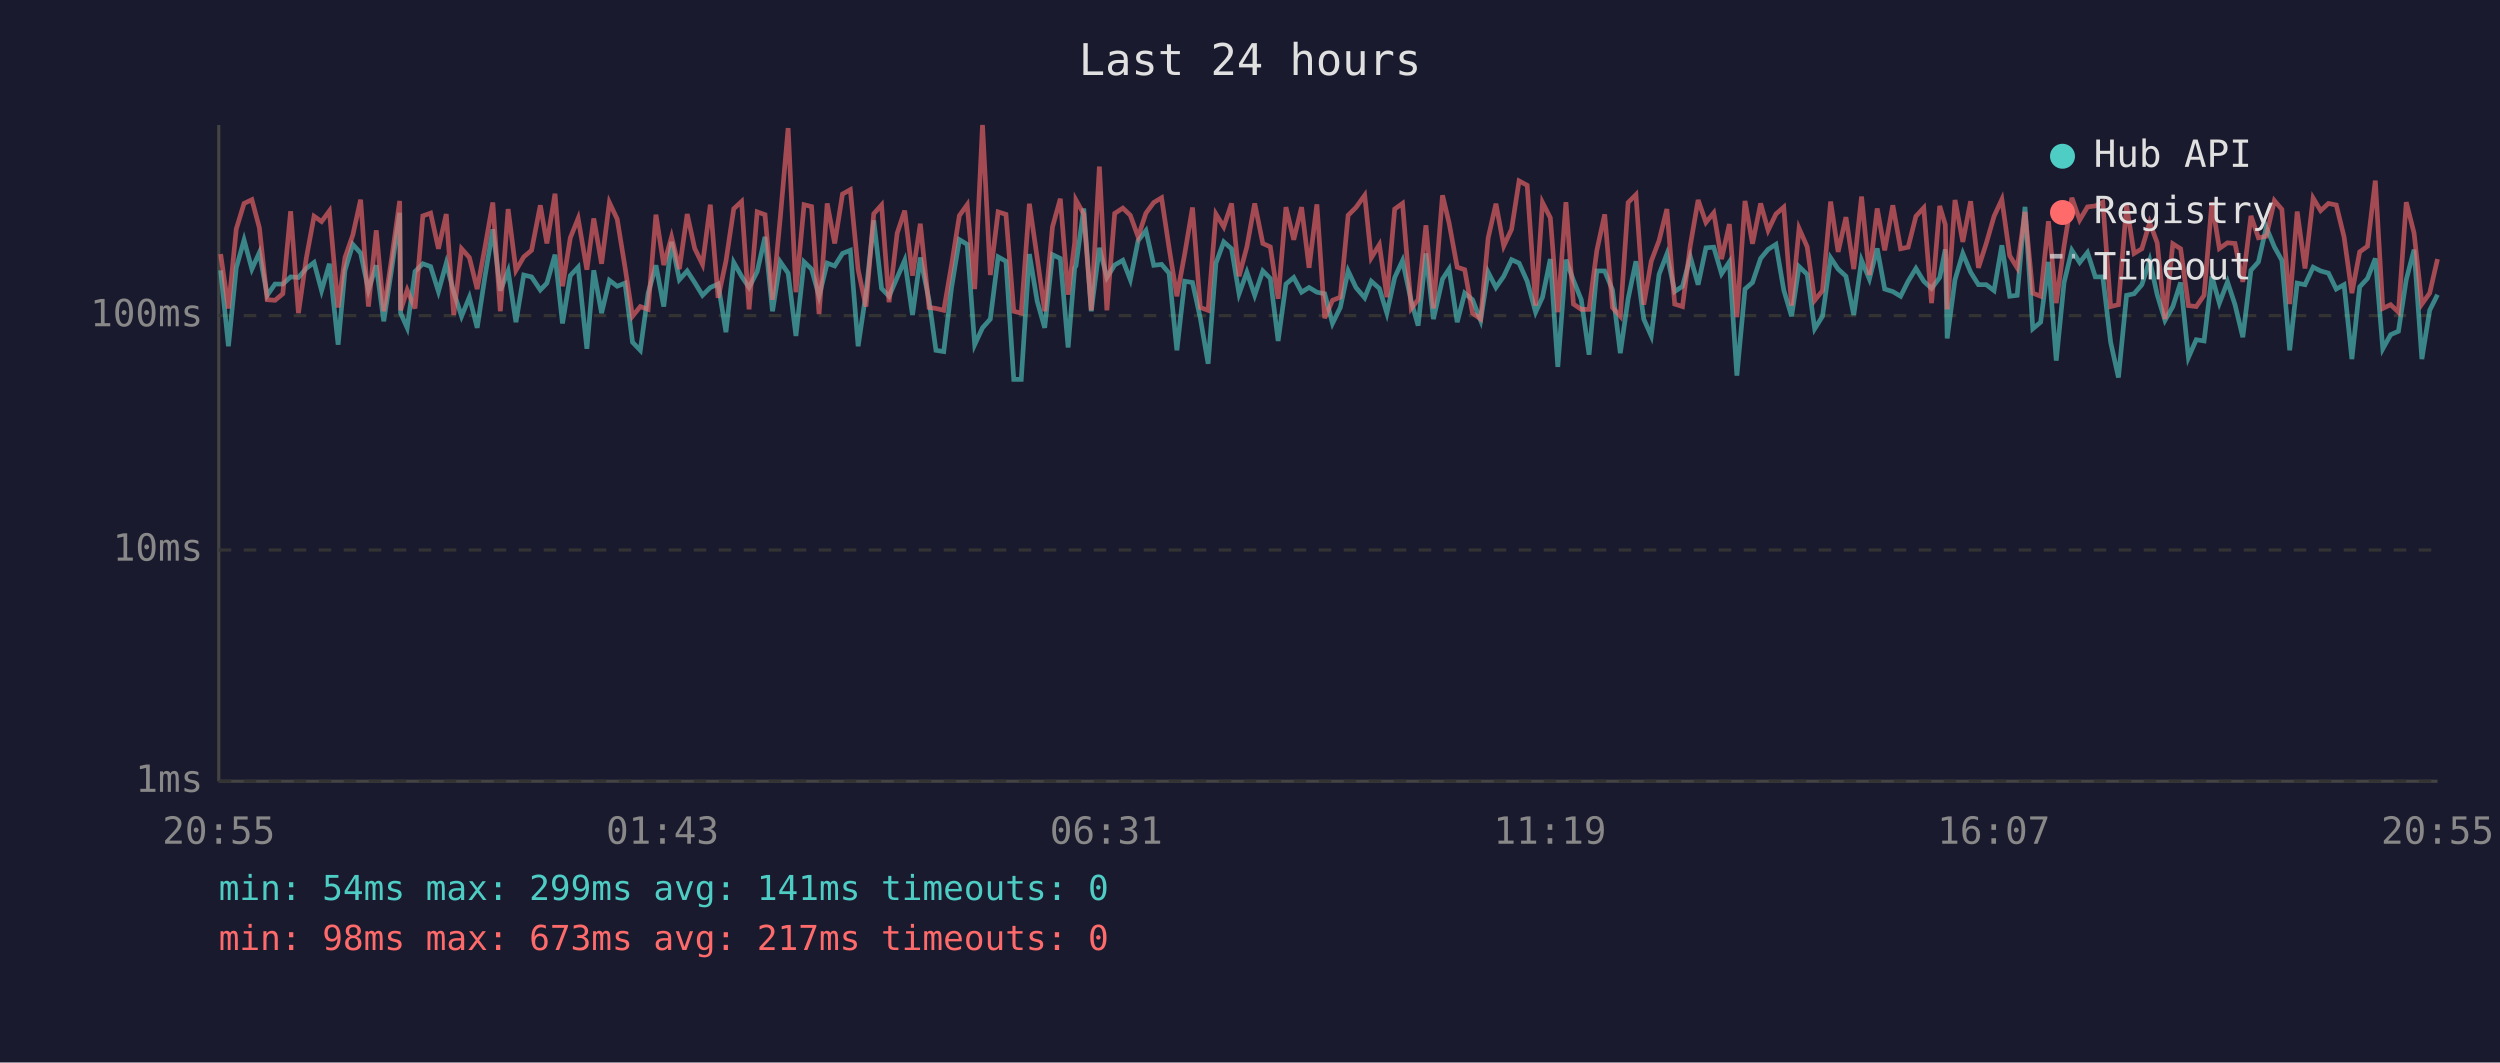
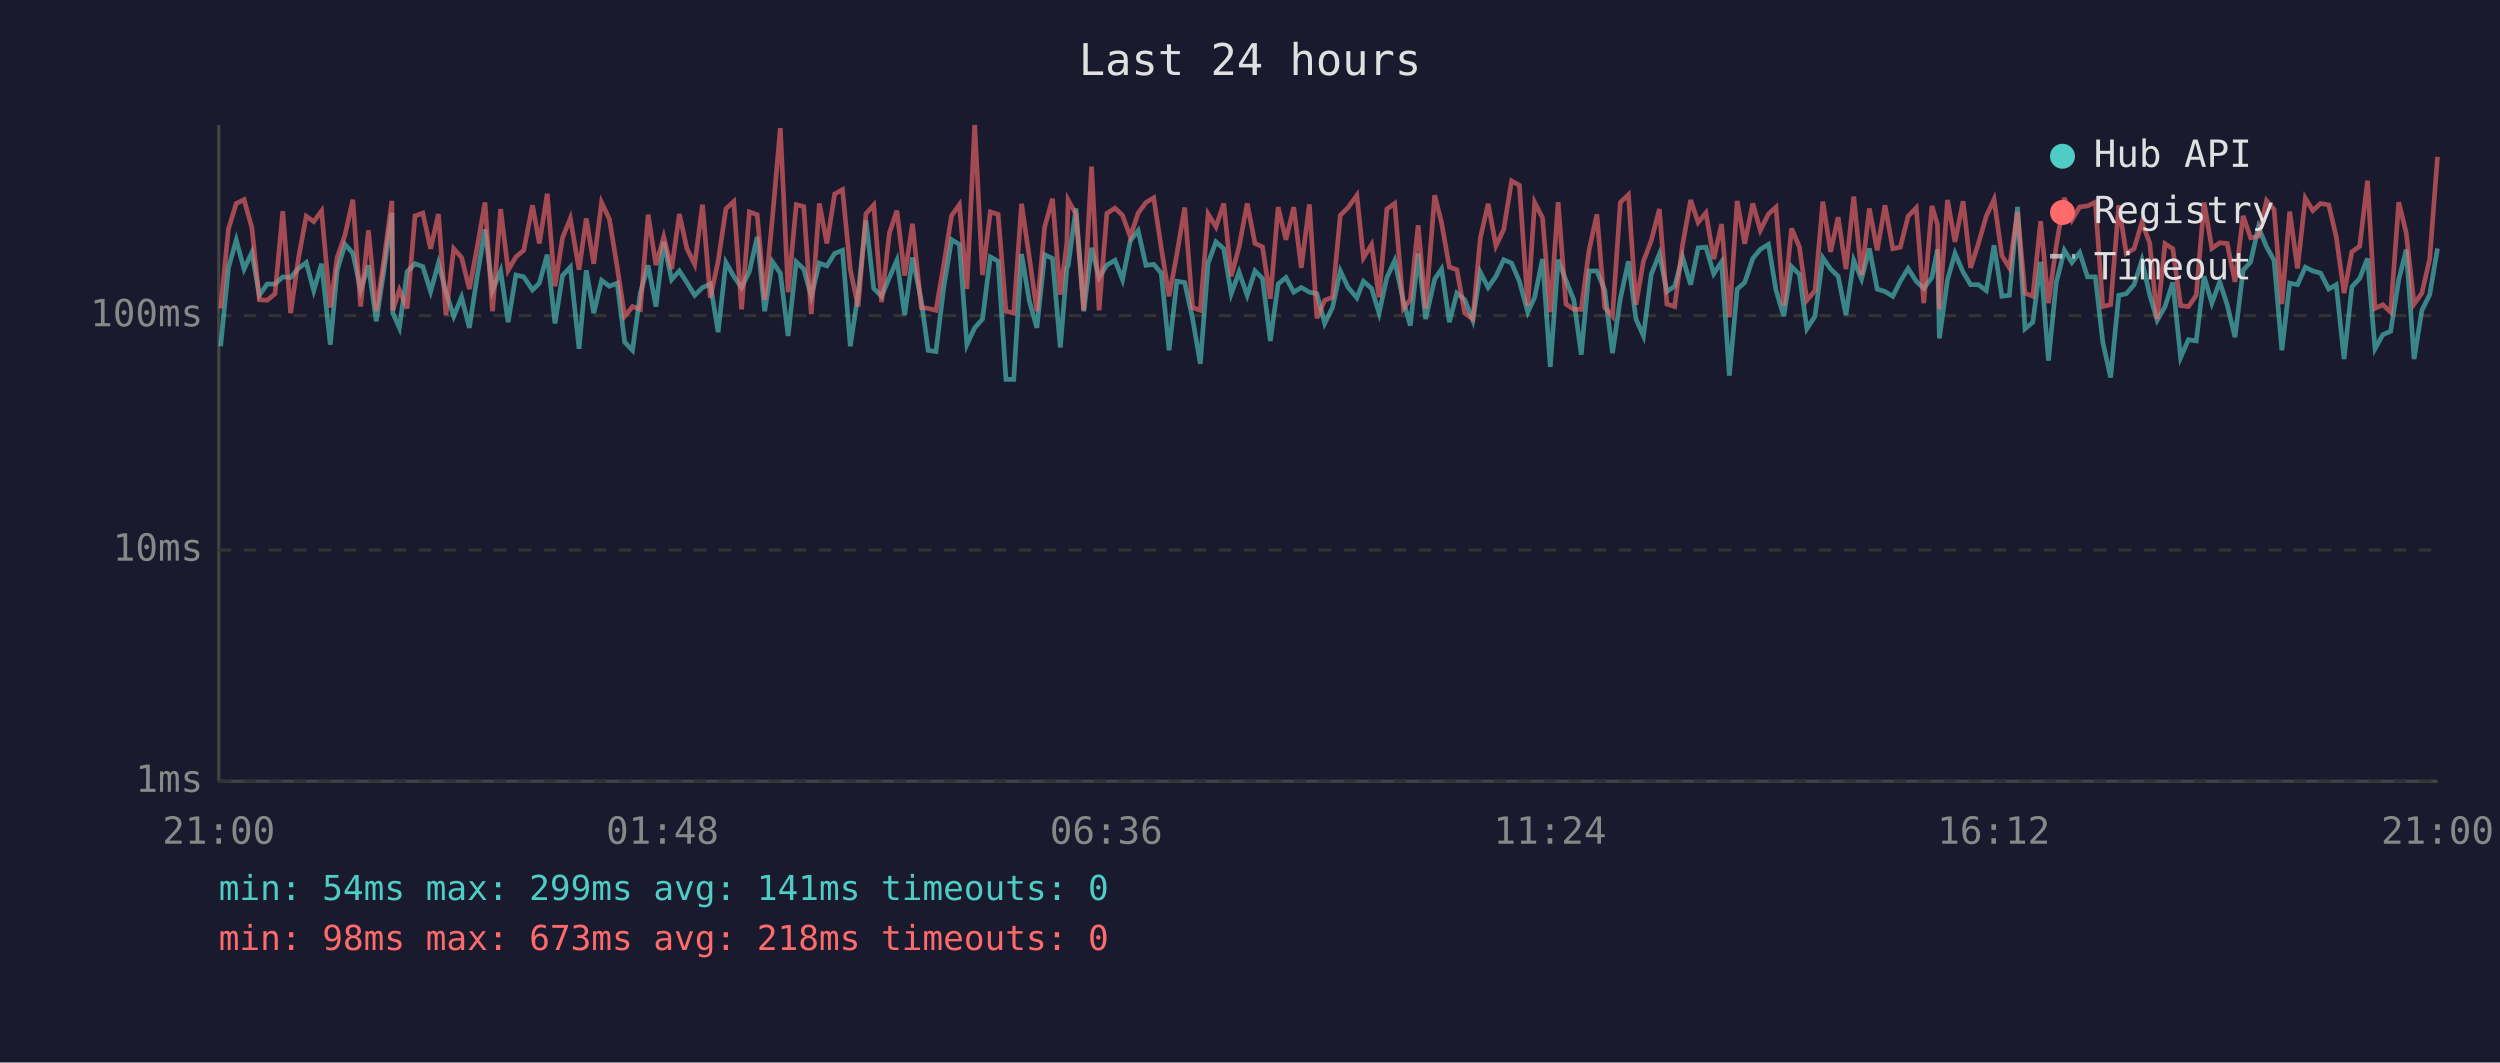
<svg xmlns="http://www.w3.org/2000/svg" viewBox="0 0 800 340" font-family="monospace" font-size="12">
  <rect width="800" height="340" fill="#1a1a2e" />
  <text x="400" y="24" fill="#e0e0e0" font-size="14" text-anchor="middle">Last 24 hours</text>
  <line x1="70" y1="40" x2="70" y2="250" stroke="#444" stroke-width="1" />
  <line x1="70" y1="250" x2="780" y2="250" stroke="#444" stroke-width="1" />
  <line x1="70" y1="250" x2="780" y2="250" stroke="#333" stroke-width="1" stroke-dasharray="4" />
  <text x="65" y="250" fill="#888" text-anchor="end" dominant-baseline="middle">1ms</text>
  <line x1="70" y1="176" x2="780" y2="176" stroke="#333" stroke-width="1" stroke-dasharray="4" />
  <text x="65" y="176" fill="#888" text-anchor="end" dominant-baseline="middle">10ms</text>
  <line x1="70" y1="101" x2="780" y2="101" stroke="#333" stroke-width="1" stroke-dasharray="4" />
  <text x="65" y="101" fill="#888" text-anchor="end" dominant-baseline="middle">100ms</text>
-   <text x="70" y="270" fill="#888" text-anchor="middle">20:55</text>
-   <text x="212" y="270" fill="#888" text-anchor="middle">01:43</text>
-   <text x="354" y="270" fill="#888" text-anchor="middle">06:31</text>
-   <text x="496" y="270" fill="#888" text-anchor="middle">11:19</text>
-   <text x="638" y="270" fill="#888" text-anchor="middle">16:07</text>
-   <text x="780" y="270" fill="#888" text-anchor="middle">20:55</text>
-   <polyline points="70.6,86.5 73.1,110.8 75.6,85.7 78.1,76.8 80.6,86.1 83.0,80.8 85.5,94.5 88.0,90.9 90.5,90.9 93.0,88.6 95.5,88.8 98.0,85.9 100.5,84.0 102.9,93.0 105.4,84.4 108.2,110.3 110.4,86.5 112.9,78.2 115.4,81.0 117.9,92.8 120.4,84.9 122.8,102.8 125.3,86.3 127.9,68.1 128.2,100.2 130.3,104.9 132.8,86.9 135.3,84.4 137.8,85.3 140.3,93.3 142.8,84.2 145.2,93.5 147.7,101.2 150.2,95.1 152.7,104.9 155.2,88.4 157.7,73.4 160.1,93.0 162.6,86.7 165.1,103.1 167.6,88.0 170.1,88.6 172.9,92.8 175.0,90.6 177.6,81.5 180.0,103.5 182.5,88.2 185.0,85.5 187.8,111.6 190.0,86.5 192.5,100.2 195.0,89.7 197.5,91.6 200.0,90.6 202.4,109.5 204.9,112.1 207.4,93.8 209.9,84.9 212.4,98.1 214.9,77.4 217.4,89.5 219.9,86.7 222.3,90.4 224.8,94.5 227.3,92.0 229.8,90.9 232.3,106.3 234.8,84.0 237.3,88.4 239.7,92.0 242.3,86.9 244.8,75.8 247.2,99.6 249.7,83.8 252.2,87.4 254.7,107.5 257.3,83.8 259.7,86.1 262.1,94.8 264.7,84.2 267.1,85.1 269.6,81.1 272.1,80.1 274.6,110.8 277.1,94.0 279.6,70.5 282.1,92.3 284.5,94.8 287.1,88.8 289.5,83.3 292.0,100.8 294.5,82.4 297.3,96.1 299.5,112.1 302.0,112.5 304.5,92.0 307.0,76.7 309.5,78.2 311.9,110.3 314.4,104.9 316.9,102.1 319.4,82.2 321.9,83.6 324.4,121.4 326.8,121.4 329.4,81.3 331.9,96.4 334.3,104.9 336.8,81.5 339.3,82.7 341.8,111.2 343.9,85.7 344.3,85.1 346.8,66.7 349.2,99.6 351.8,79.3 354.2,88.8 356.7,84.8 359.3,83.3 361.7,89.5 364.2,77.0 366.7,73.8 369.2,84.9 371.7,84.6 374.1,87.4 376.6,112.1 379.1,90.0 381.6,90.4 384.1,101.8 386.6,116.4 389.1,84.2 391.6,77.4 394.1,79.6 396.5,94.0 399.0,87.1 401.5,94.5 404.1,86.7 406.5,89.1 409.0,109.1 411.5,90.9 414.0,88.8 416.5,93.5 418.9,92.0 421.4,93.5 423.9,94.0 426.4,103.5 428.9,98.4 431.4,86.7 433.9,92.0 436.7,95.3 438.8,90.0 441.4,92.3 443.8,100.2 446.3,88.8 448.8,83.4 451.6,96.4 453.8,104.2 456.3,81.1 458.7,102.1 461.6,89.3 463.7,86.1 466.3,103.1 468.7,93.8 471.2,95.9 473.8,102.5 476.2,87.1 478.7,92.0 481.2,88.4 483.7,83.1 486.1,84.2 488.7,90.0 491.4,99.9 493.6,95.1 496.1,82.9 498.5,117.4 501.1,83.1 503.5,89.7 506.0,95.9 508.5,113.5 511.0,86.7 513.5,86.7 516.0,92.8 518.5,113.0 521.0,95.6 523.5,83.6 526.0,102.1 528.4,107.5 530.9,87.8 533.4,81.3 535.9,93.3 538.4,91.6 540.9,82.2 543.4,91.1 545.9,79.3 548.4,79.1 550.9,87.6 553.4,83.8 555.8,120.2 558.4,92.5 560.8,90.4 563.4,82.7 565.8,79.8 568.3,78.2 570.8,92.8 573.3,101.2 575.7,85.3 578.3,87.8 580.7,105.2 583.2,101.2 585.8,82.5 588.2,86.1 590.7,88.4 593.2,100.8 595.7,83.3 598.2,89.3 600.7,79.5 603.1,92.5 605.7,93.3 608.2,94.8 610.6,90.0 613.1,85.9 615.6,90.0 618.1,92.3 620.7,88.8 622.5,79.8 623.1,108.3 625.6,89.5 628.1,81.1 630.6,87.1 633.1,91.1 635.6,91.1 638.1,93.0 640.6,78.5 643.1,94.8 645.5,94.5 648.0,66.2 650.5,105.2 653.0,103.1 655.5,83.8 658.0,115.4 660.5,90.4 663.0,80.1 665.5,84.0 668.0,80.8 670.5,88.6 672.9,88.6 675.4,109.5 677.9,120.8 680.5,94.5 682.9,94.0 685.4,91.1 687.9,83.3 690.3,94.3 692.8,102.5 695.3,98.1 697.8,90.4 700.3,114.4 702.8,108.7 705.3,109.1 707.8,88.4 710.2,97.0 712.8,90.2 715.2,97.5 717.7,107.9 720.3,86.5 722.7,83.8 725.2,72.7 727.8,79.0 730.2,83.3 732.7,112.1 735.1,90.6 737.6,91.1 740.2,85.5 742.6,86.7 745.1,87.4 747.6,92.5 750.1,91.1 752.6,114.9 755.1,91.8 757.6,89.1 760.1,82.7 762.5,111.6 765.0,107.1 767.5,106.0 770.0,89.5 772.5,79.9 775.0,114.9 777.5,99.3 780.0,94.3" fill="none" stroke="#4ecdc4" stroke-width="1.5" opacity="0.6" />
-   <polyline points="70.6,81.3 73.1,98.7 75.6,73.3 78.1,65.1 80.6,63.9 83.0,72.9 85.5,95.9 88.0,96.1 90.5,94.0 93.0,67.6 95.5,100.2 98.0,82.7 100.5,69.2 102.9,70.9 105.4,67.5 108.2,98.4 110.4,82.4 112.9,75.2 115.4,63.9 117.9,98.1 120.4,73.7 122.8,99.6 125.3,82.9 127.9,64.3 128.2,99.3 130.3,92.8 132.8,98.7 135.3,69.1 137.8,68.2 140.3,79.6 142.8,68.5 145.2,100.8 147.7,79.6 150.2,82.4 152.7,92.5 155.2,79.1 157.7,64.8 160.1,99.6 162.6,66.9 165.1,86.5 167.6,82.2 170.1,80.1 172.9,65.7 175.0,77.9 177.6,62.0 180.0,91.6 182.5,76.1 185.0,69.9 187.8,86.3 190.0,69.9 192.5,84.4 195.0,64.8 197.5,70.1 200.0,85.5 202.4,101.2 204.9,98.1 207.4,99.0 209.9,68.7 212.4,84.8 214.9,75.8 217.4,86.1 219.9,68.5 222.3,79.5 224.8,84.6 227.3,65.5 229.8,95.3 232.3,83.6 234.8,66.8 237.3,64.5 239.7,99.0 242.3,67.8 244.8,68.7 247.2,95.9 249.7,69.5 252.2,41.0 254.7,93.5 257.3,65.5 259.7,66.1 262.1,100.5 264.7,65.1 267.1,77.9 269.6,62.1 272.1,60.7 274.6,86.3 277.1,98.1 279.6,68.4 282.1,65.6 284.5,96.7 287.1,74.6 289.5,67.4 292.0,88.2 294.5,71.6 297.3,98.4 299.5,98.7 302.0,99.3 304.5,84.8 307.0,69.0 309.5,65.5 311.9,92.5 314.4,40.0 316.9,88.0 319.4,67.8 321.9,68.6 324.4,99.6 326.8,100.2 329.4,65.2 331.9,82.5 334.3,99.6 336.8,72.6 339.3,63.6 341.8,94.3 343.9,77.6 344.3,64.0 346.8,68.5 349.2,99.3 351.8,53.3 354.2,99.3 356.7,68.3 359.3,66.6 361.7,68.9 364.2,75.8 366.7,68.2 369.2,64.8 371.7,63.3 374.1,79.3 376.6,94.8 379.1,81.3 381.6,66.4 384.1,98.4 386.6,99.3 389.1,68.5 391.6,72.6 394.1,65.1 396.5,88.4 399.0,79.0 401.5,65.1 404.1,77.9 406.5,79.0 409.0,95.6 411.5,66.3 414.0,76.7 416.5,66.3 418.9,85.7 421.4,65.4 423.9,101.8 426.4,96.1 428.9,95.1 431.4,68.9 433.9,66.4 436.7,62.5 438.8,82.5 441.4,78.3 443.8,95.1 446.3,66.9 448.8,65.1 451.6,98.7 453.8,95.9 456.3,72.1 458.7,98.7 461.6,62.5 463.7,71.3 466.3,85.5 468.7,86.3 471.2,100.2 473.8,102.1 476.2,76.2 478.7,65.2 481.2,78.7 483.7,73.4 486.1,57.9 488.7,59.3 491.4,97.8 493.6,64.8 496.1,69.7 498.5,99.9 501.1,64.7 503.5,97.3 506.0,99.0 508.5,99.0 511.0,80.1 513.5,68.6 516.0,98.4 518.5,101.2 521.0,64.8 523.5,62.3 526.0,97.5 528.4,83.6 530.9,77.0 533.4,66.9 535.9,97.3 538.4,98.1 540.9,78.5 543.4,64.0 545.9,71.2 548.4,68.1 550.9,82.9 553.4,71.7 555.8,101.5 558.4,64.3 560.8,78.0 563.4,65.1 565.8,73.7 568.3,68.5 570.8,66.3 573.3,97.8 575.7,73.1 578.3,79.0 580.7,96.1 583.2,93.0 585.8,64.5 588.2,80.6 590.7,69.5 593.2,86.1 595.7,62.9 598.2,88.0 600.7,66.7 603.1,80.1 605.7,65.7 608.2,79.6 610.6,79.1 613.1,69.2 615.6,66.5 618.1,97.0 620.7,65.9 622.5,71.9 623.1,99.0 625.6,64.0 628.1,77.4 630.6,64.4 633.1,85.7 635.6,77.9 638.1,69.2 640.6,63.8 643.1,81.8 645.5,85.7 648.0,67.8 650.5,93.8 653.0,94.8 655.5,70.8 658.0,97.0 660.5,78.7 663.0,63.3 665.5,70.4 668.0,66.2 670.5,65.9 672.9,64.7 675.4,98.1 677.9,97.5 680.5,65.7 682.9,81.1 685.4,79.6 687.9,71.2 690.3,77.7 692.8,102.1 695.3,78.0 697.8,79.6 700.3,97.8 702.8,98.1 705.3,94.5 707.8,64.8 710.2,79.5 712.8,77.7 715.2,77.9 717.7,90.2 720.3,69.1 722.7,76.1 725.2,75.6 727.8,64.2 730.2,67.0 732.7,97.3 735.1,67.7 737.6,85.9 740.2,63.4 742.6,67.4 745.1,65.1 747.6,65.6 750.1,75.8 752.6,93.8 755.1,80.6 757.6,78.8 760.1,57.8 762.5,98.7 765.0,97.5 767.5,99.9 770.0,64.7 772.5,74.6 775.0,97.3 777.5,93.8 780.0,82.9" fill="none" stroke="#ff6b6b" stroke-width="1.5" opacity="0.6" />
+   <text x="70" y="270" fill="#888" text-anchor="middle">21:00</text>
+   <text x="212" y="270" fill="#888" text-anchor="middle">01:48</text>
+   <text x="354" y="270" fill="#888" text-anchor="middle">06:36</text>
+   <text x="496" y="270" fill="#888" text-anchor="middle">11:24</text>
+   <text x="638" y="270" fill="#888" text-anchor="middle">16:12</text>
+   <text x="780" y="270" fill="#888" text-anchor="middle">21:00</text>
+   <polyline points="70.6,110.8 73.1,85.7 75.6,76.8 78.1,86.1 80.6,80.8 83.0,94.5 85.5,90.9 88.0,90.9 90.5,88.6 93.0,88.8 95.5,85.9 98.0,84.0 100.4,93.0 102.9,84.4 105.7,110.3 107.9,86.5 110.4,78.2 112.9,81.0 115.4,92.8 117.9,84.9 120.4,102.8 122.9,86.3 125.4,68.1 125.7,100.2 127.8,104.9 130.3,86.9 132.8,84.4 135.3,85.3 137.8,93.3 140.3,84.2 142.7,93.5 145.2,101.2 147.7,95.1 150.2,104.9 152.7,88.4 155.2,73.4 157.6,93.0 160.2,86.7 162.6,103.1 165.1,88.0 167.6,88.6 170.4,92.8 172.6,90.6 175.1,81.5 177.6,103.5 180.0,88.2 182.5,85.5 185.3,111.6 187.6,86.5 190.0,100.2 192.5,89.7 195.0,91.6 197.5,90.6 199.9,109.5 202.4,112.1 204.9,93.8 207.4,84.9 209.9,98.1 212.4,77.4 214.9,89.5 217.4,86.7 219.8,90.4 222.3,94.5 224.8,92.0 227.3,90.9 229.8,106.3 232.3,84.0 234.8,88.4 237.3,92.0 239.8,86.9 242.3,75.8 244.7,99.6 247.2,83.8 249.7,87.4 252.2,107.5 254.8,83.8 257.2,86.1 259.6,94.8 262.2,84.2 264.6,85.1 267.1,81.1 269.6,80.1 272.1,110.8 274.6,94.0 277.1,70.5 279.6,92.3 282.1,94.8 284.6,88.8 287.0,83.3 289.5,100.8 292.0,82.4 294.8,96.1 297.0,112.1 299.5,112.5 302.0,92.0 304.5,76.7 307.0,78.2 309.4,110.3 311.9,104.9 314.4,102.1 316.9,82.2 319.4,83.6 321.9,121.4 324.4,121.4 326.9,81.3 329.4,96.4 331.8,104.9 334.3,81.5 336.8,82.7 339.3,111.2 341.4,85.7 341.8,85.1 344.3,66.7 346.8,99.6 349.3,79.3 351.7,88.8 354.2,84.8 356.8,83.3 359.2,89.5 361.7,77.0 364.2,73.8 366.7,84.9 369.2,84.6 371.6,87.4 374.1,112.1 376.6,90.0 379.1,90.4 381.6,101.8 384.1,116.4 386.6,84.2 389.1,77.4 391.6,79.6 394.0,94.0 396.5,87.1 399.1,94.5 401.6,86.7 404.0,89.1 406.5,109.1 409.0,90.9 411.5,88.8 414.0,93.5 416.4,92.0 419.0,93.5 421.4,94.0 423.9,103.5 426.4,98.4 428.9,86.7 431.4,92.0 434.2,95.3 436.3,90.0 438.9,92.3 441.3,100.2 443.8,88.8 446.3,83.4 449.1,96.4 451.3,104.2 453.8,81.1 456.2,102.1 459.1,89.3 461.3,86.1 463.8,103.1 466.2,93.8 468.7,95.9 471.3,102.5 473.7,87.1 476.2,92.0 478.7,88.4 481.2,83.1 483.7,84.2 486.2,90.0 488.9,99.9 491.1,95.1 493.6,82.9 496.1,117.4 498.6,83.1 501.1,89.7 503.6,95.9 506.0,113.5 508.5,86.7 511.0,86.7 513.5,92.8 516.0,113.0 518.5,95.6 521.1,83.6 523.5,102.1 525.9,107.5 528.4,87.8 531.0,81.3 533.4,93.3 535.9,91.6 538.4,82.2 541.0,91.1 543.4,79.3 545.9,79.1 548.4,87.6 550.9,83.8 553.4,120.2 555.9,92.5 558.3,90.4 560.9,82.7 563.3,79.8 565.9,78.2 568.3,92.8 570.8,101.2 573.3,85.3 575.8,87.8 578.2,105.2 580.8,101.2 583.3,82.5 585.8,86.1 588.2,88.4 590.7,100.8 593.2,83.3 595.7,89.3 598.2,79.5 600.7,92.5 603.2,93.3 605.7,94.8 608.1,90.0 610.6,85.9 613.2,90.0 615.6,92.3 618.2,88.8 620.0,79.8 620.6,108.3 623.2,89.5 625.6,81.1 628.2,87.1 630.6,91.1 633.1,91.1 635.6,93.0 638.1,78.5 640.6,94.8 643.0,94.5 645.6,66.2 648.0,105.2 650.5,103.1 653.0,83.8 655.5,115.4 658.0,90.4 660.6,80.1 663.0,84.0 665.5,80.8 668.0,88.6 670.5,88.6 672.9,109.5 675.4,120.8 678.0,94.5 680.4,94.0 682.9,91.1 685.4,83.3 687.9,94.3 690.3,102.5 692.8,98.1 695.3,90.4 697.8,114.4 700.3,108.7 702.8,109.1 705.3,88.4 707.8,97.0 710.3,90.2 712.7,97.5 715.2,107.9 717.8,86.5 720.2,83.8 722.7,72.7 725.3,79.0 727.7,83.3 730.2,112.1 732.7,90.6 735.2,91.1 737.7,85.5 740.1,86.7 742.6,87.4 745.2,92.5 747.6,91.1 750.1,114.9 752.6,91.8 755.1,89.1 757.6,82.7 760.0,111.6 762.5,107.1 765.0,106.0 767.6,89.5 770.0,79.9 772.5,114.9 775.0,99.3 777.5,94.3 780.0,79.5" fill="none" stroke="#4ecdc4" stroke-width="1.5" opacity="0.6" />
+   <polyline points="70.6,98.7 73.1,73.3 75.6,65.1 78.1,63.9 80.6,72.9 83.0,95.9 85.5,96.1 88.0,94.0 90.5,67.6 93.0,100.2 95.5,82.7 98.0,69.2 100.4,70.9 102.9,67.5 105.7,98.4 107.9,82.4 110.4,75.2 112.9,63.9 115.4,98.1 117.9,73.7 120.4,99.6 122.9,82.9 125.4,64.3 125.7,99.3 127.8,92.8 130.3,98.7 132.8,69.1 135.3,68.2 137.8,79.6 140.3,68.5 142.7,100.8 145.2,79.6 147.7,82.4 150.2,92.5 152.7,79.1 155.2,64.8 157.6,99.6 160.2,66.9 162.6,86.5 165.1,82.2 167.6,80.1 170.4,65.7 172.6,77.9 175.1,62.0 177.6,91.6 180.0,76.1 182.5,69.9 185.3,86.3 187.6,69.9 190.0,84.4 192.5,64.8 195.0,70.1 197.5,85.5 199.9,101.2 202.4,98.1 204.9,99.0 207.4,68.7 209.9,84.8 212.4,75.8 214.9,86.1 217.4,68.5 219.8,79.5 222.3,84.6 224.8,65.5 227.3,95.3 229.8,83.6 232.3,66.8 234.8,64.5 237.3,99.0 239.8,67.8 242.3,68.7 244.7,95.9 247.2,69.5 249.7,41.0 252.2,93.5 254.8,65.5 257.2,66.1 259.6,100.5 262.2,65.1 264.6,77.9 267.1,62.1 269.6,60.7 272.1,86.3 274.6,98.1 277.1,68.4 279.6,65.6 282.1,96.7 284.6,74.6 287.0,67.4 289.5,88.2 292.0,71.6 294.8,98.4 297.0,98.7 299.5,99.3 302.0,84.8 304.5,69.0 307.0,65.5 309.4,92.5 311.9,40.0 314.4,88.0 316.9,67.8 319.4,68.6 321.9,99.6 324.4,100.2 326.9,65.2 329.4,82.5 331.8,99.6 334.3,72.6 336.8,63.6 339.3,94.3 341.4,77.6 341.8,64.0 344.3,68.5 346.8,99.3 349.3,53.3 351.7,99.3 354.2,68.3 356.8,66.6 359.2,68.9 361.7,75.8 364.2,68.2 366.7,64.8 369.2,63.3 371.6,79.3 374.1,94.8 376.6,81.3 379.1,66.4 381.6,98.4 384.1,99.3 386.6,68.5 389.1,72.6 391.6,65.1 394.0,88.4 396.5,79.0 399.1,65.1 401.6,77.9 404.0,79.0 406.5,95.6 409.0,66.3 411.5,76.7 414.0,66.3 416.4,85.7 419.0,65.4 421.4,101.8 423.9,96.1 426.4,95.1 428.9,68.9 431.4,66.4 434.2,62.5 436.3,82.5 438.9,78.3 441.3,95.1 443.8,66.9 446.3,65.1 449.1,98.7 451.3,95.9 453.8,72.1 456.2,98.7 459.1,62.5 461.3,71.3 463.8,85.5 466.2,86.3 468.7,100.2 471.3,102.1 473.7,76.2 476.2,65.2 478.7,78.7 481.2,73.4 483.7,57.9 486.2,59.3 488.9,97.8 491.1,64.8 493.6,69.7 496.1,99.9 498.6,64.7 501.1,97.3 503.6,99.0 506.0,99.0 508.5,80.1 511.0,68.6 513.5,98.4 516.0,101.2 518.5,64.8 521.1,62.3 523.5,97.5 525.9,83.6 528.4,77.0 531.0,66.9 533.4,97.3 535.9,98.1 538.4,78.5 541.0,64.0 543.4,71.2 545.9,68.1 548.4,82.9 550.9,71.7 553.4,101.5 555.9,64.3 558.3,78.0 560.9,65.1 563.3,73.7 565.9,68.5 568.3,66.3 570.8,97.8 573.3,73.1 575.8,79.0 578.2,96.1 580.8,93.0 583.3,64.5 585.8,80.6 588.2,69.5 590.7,86.1 593.2,62.9 595.7,88.0 598.2,66.7 600.7,80.1 603.2,65.7 605.7,79.6 608.1,79.1 610.6,69.2 613.2,66.5 615.6,97.0 618.2,65.9 620.0,71.9 620.6,99.0 623.2,64.0 625.6,77.4 628.2,64.4 630.6,85.7 633.1,77.9 635.6,69.2 638.1,63.8 640.6,81.8 643.0,85.7 645.6,67.8 648.0,93.8 650.5,94.8 653.0,70.8 655.5,97.0 658.0,78.7 660.6,63.3 663.0,70.4 665.5,66.2 668.0,65.9 670.5,64.7 672.9,98.1 675.4,97.5 678.0,65.7 680.4,81.1 682.9,79.6 685.4,71.2 687.9,77.7 690.3,102.1 692.8,78.0 695.3,79.6 697.8,97.8 700.3,98.1 702.8,94.5 705.3,64.8 707.8,79.5 710.3,77.7 712.7,77.9 715.2,90.2 717.8,69.1 720.2,76.1 722.7,75.6 725.3,64.2 727.7,67.0 730.2,97.3 732.7,67.7 735.2,85.9 737.7,63.4 740.1,67.4 742.6,65.1 745.2,65.6 747.6,75.8 750.1,93.8 752.6,80.6 755.1,78.8 757.6,57.8 760.0,98.7 762.5,97.5 765.0,99.9 767.6,64.7 770.0,74.6 772.5,97.3 775.0,93.8 777.5,82.9 780.0,50.2" fill="none" stroke="#ff6b6b" stroke-width="1.5" opacity="0.6" />
  <circle cx="660" cy="50" r="4" fill="#4ecdc4" />
  <text x="670" y="50" fill="#e0e0e0" dominant-baseline="middle">Hub API</text>
  <circle cx="660" cy="68" r="4" fill="#ff6b6b" />
  <text x="670" y="68" fill="#e0e0e0" dominant-baseline="middle">Registry</text>
  <line x1="656" y1="82" x2="664" y2="82" stroke="#e0e0e0" stroke-width="1.5" stroke-dasharray="4,3" opacity="0.7" />
  <text x="670" y="86" fill="#e0e0e0" dominant-baseline="middle">Timeout</text>
  <text x="70" y="288" fill="#4ecdc4" font-size="11">min: 54ms  max: 299ms  avg: 141ms  timeouts: 0</text>
-   <text x="70" y="304" fill="#ff6b6b" font-size="11">min: 98ms  max: 673ms  avg: 217ms  timeouts: 0</text>
+   <text x="70" y="304" fill="#ff6b6b" font-size="11">min: 98ms  max: 673ms  avg: 218ms  timeouts: 0</text>
</svg>
